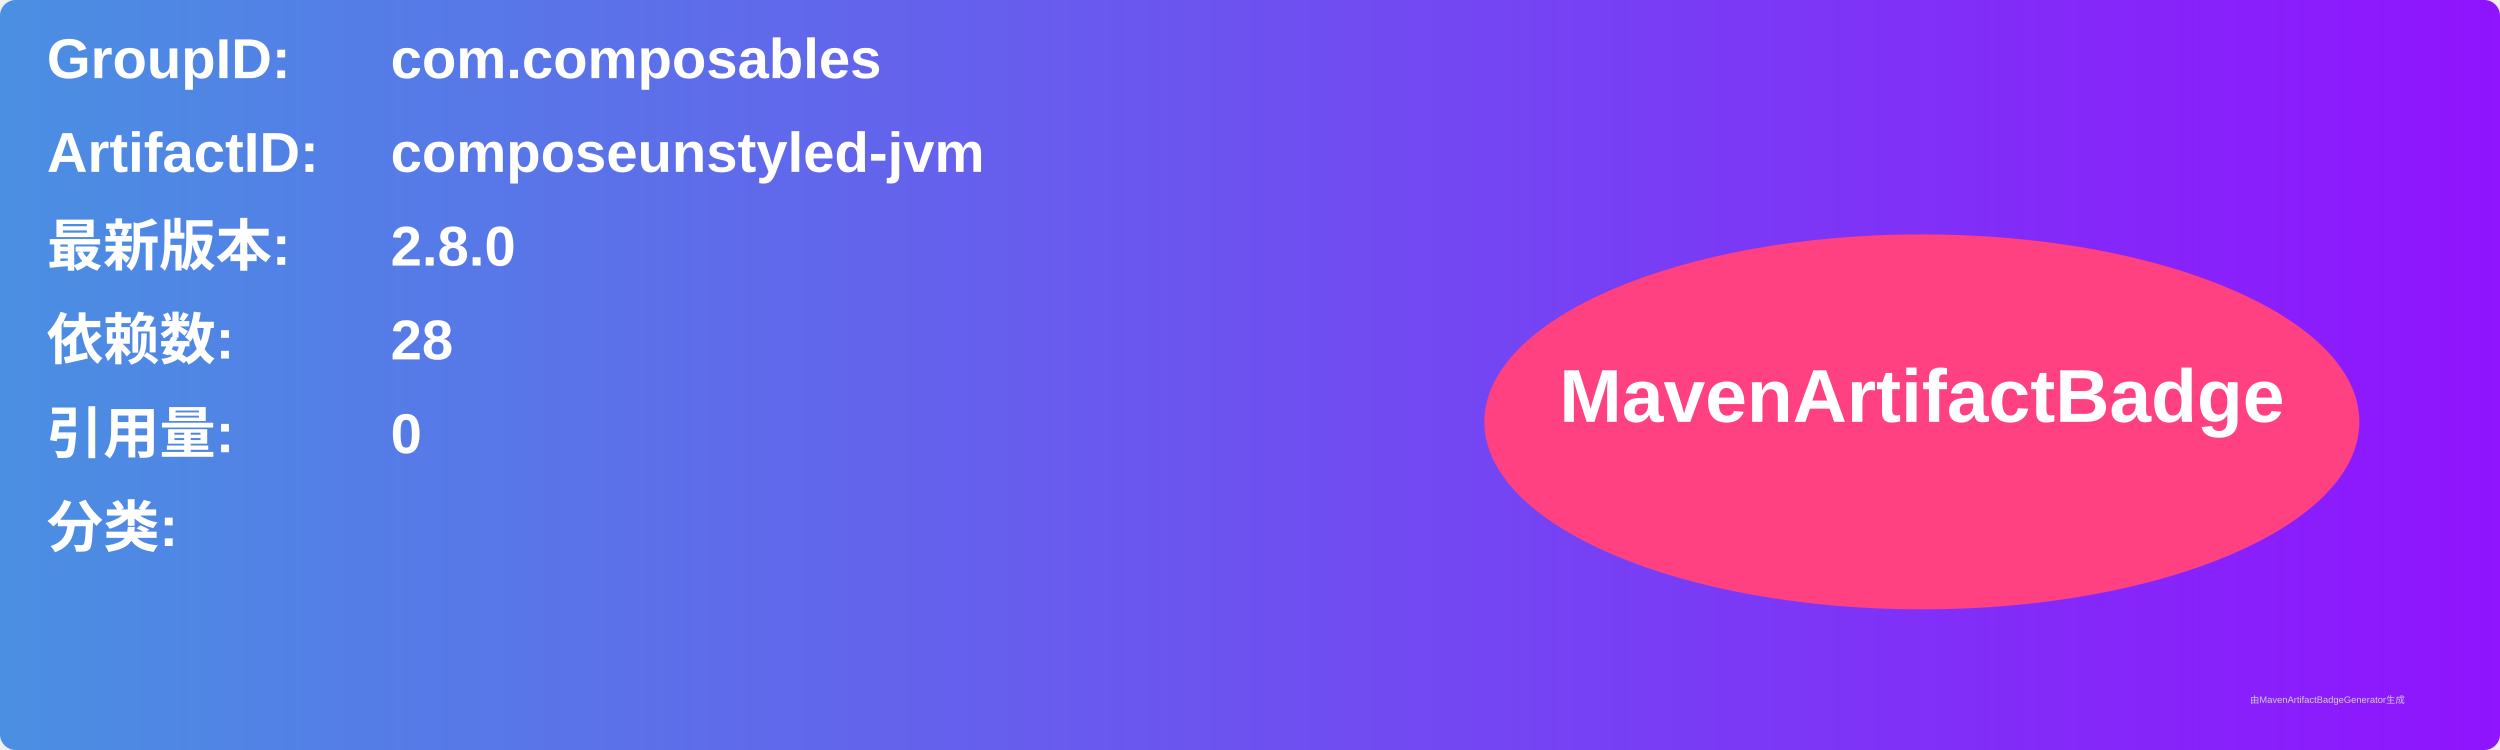
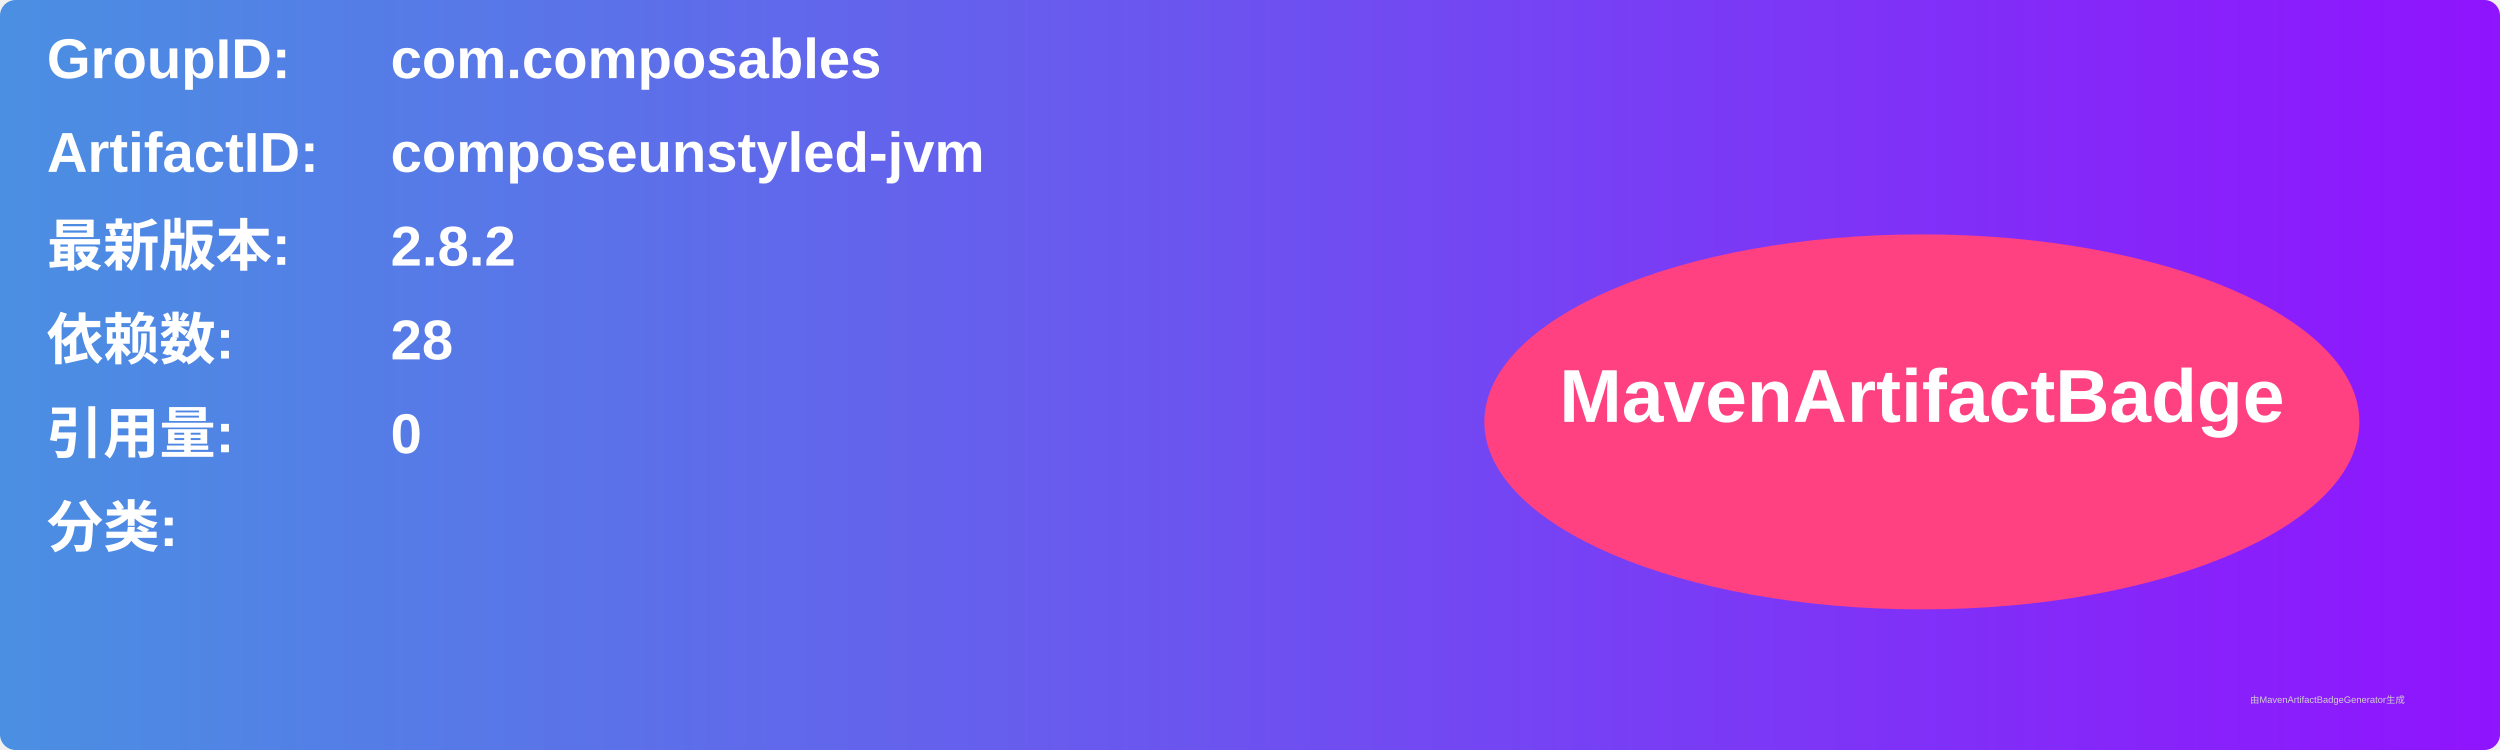
<svg xmlns="http://www.w3.org/2000/svg" width="800" height="240" viewBox="0 0 800 240">
  <linearGradient id="grad" x1="0%" y1="0%" x2="100%" y2="0%">
    <stop offset="0%" stop-color="#4a90e2" />
    <stop offset="100%" stop-color="#9013fe" />
  </linearGradient>
  <rect width="100%" height="100%" rx="5" ry="5" fill="url(#grad)" />
  <g transform="translate(15, 15)">
    <text x="0" y="10" font-family="Arial" font-size="18" fill="white" font-weight="bold" width="260">GroupID:</text>
    <text x="110" y="10" font-family="Arial" font-size="18" fill="white" font-weight="bold" width="460">com.composables</text>
    <text x="0" y="40" font-family="Arial" font-size="18" fill="white" font-weight="bold" width="260">ArtifactID:</text>
    <text x="110" y="40" font-family="Arial" font-size="18" fill="white" font-weight="bold" width="460">composeunstyled-jvm</text>
    <text x="0" y="70" font-family="Arial" font-size="18" fill="white" font-weight="bold">最新版本:</text>
    <text x="110" y="70" font-family="Arial" font-size="18" fill="white" font-weight="bold">
-       <tspan font-weight="bold">2.8.0</tspan>
+       <tspan font-weight="bold">2.8.2</tspan>
    </text>
    <text x="0" y="100" font-family="Arial" font-size="18" fill="white" font-weight="bold">依赖数: </text>
    <text x="110" y="100" font-family="Arial" font-size="18" fill="white">
      <tspan font-weight="bold">28</tspan>
    </text>
    <text x="0" y="130" font-family="Arial" font-size="18" fill="white" font-weight="bold">引用量: </text>
    <text x="110" y="130" font-family="Arial" font-size="18" fill="white">
      <tspan font-weight="bold">0</tspan>
    </text>
    <text x="0" y="160" font-family="Arial" font-size="18" fill="white" font-weight="bold">分类:</text>
    <text x="10" y="190" font-family="Arial" font-size="10" fill="white">
      <tspan font-weight="bold" />
    </text>
    <ellipse cx="600" cy="120" rx="140" ry="60" fill="#ff4081" />
    <text x="600" y="120" text-anchor="middle" font-family="Arial" font-size="24" fill="white" font-weight="bold">MavenArtifactBadge</text>
  </g>
  <text x="720" y="225" font-family="Arial" font-size="3" fill="#d0d0d0">由MavenArtifactBadgeGenerator生成</text>
</svg>
